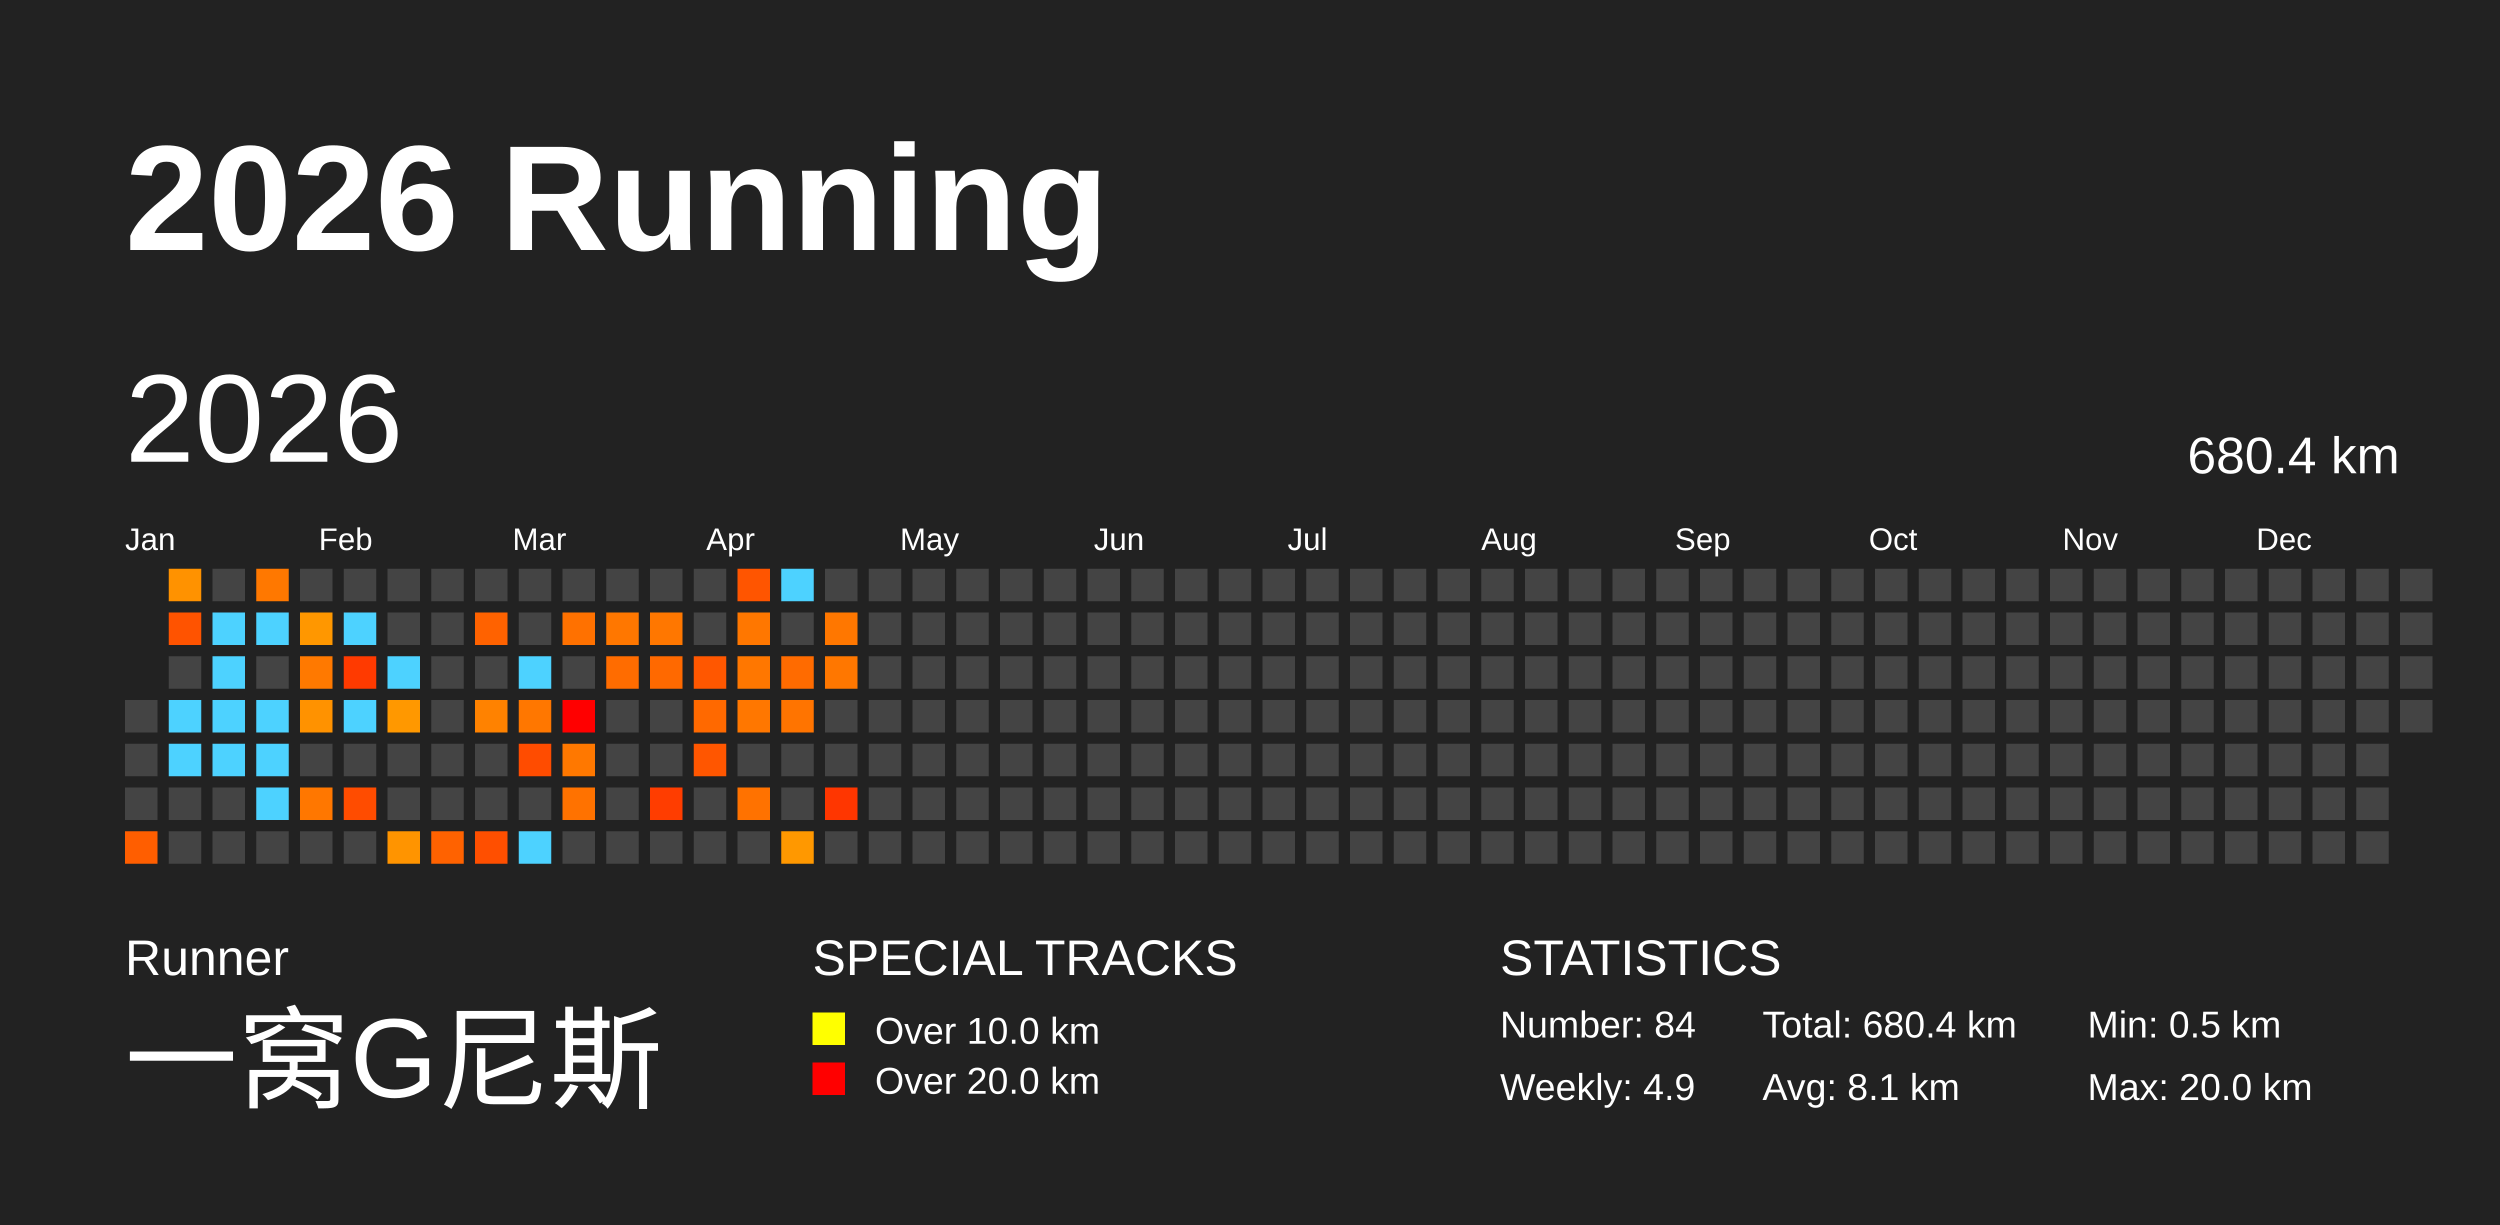
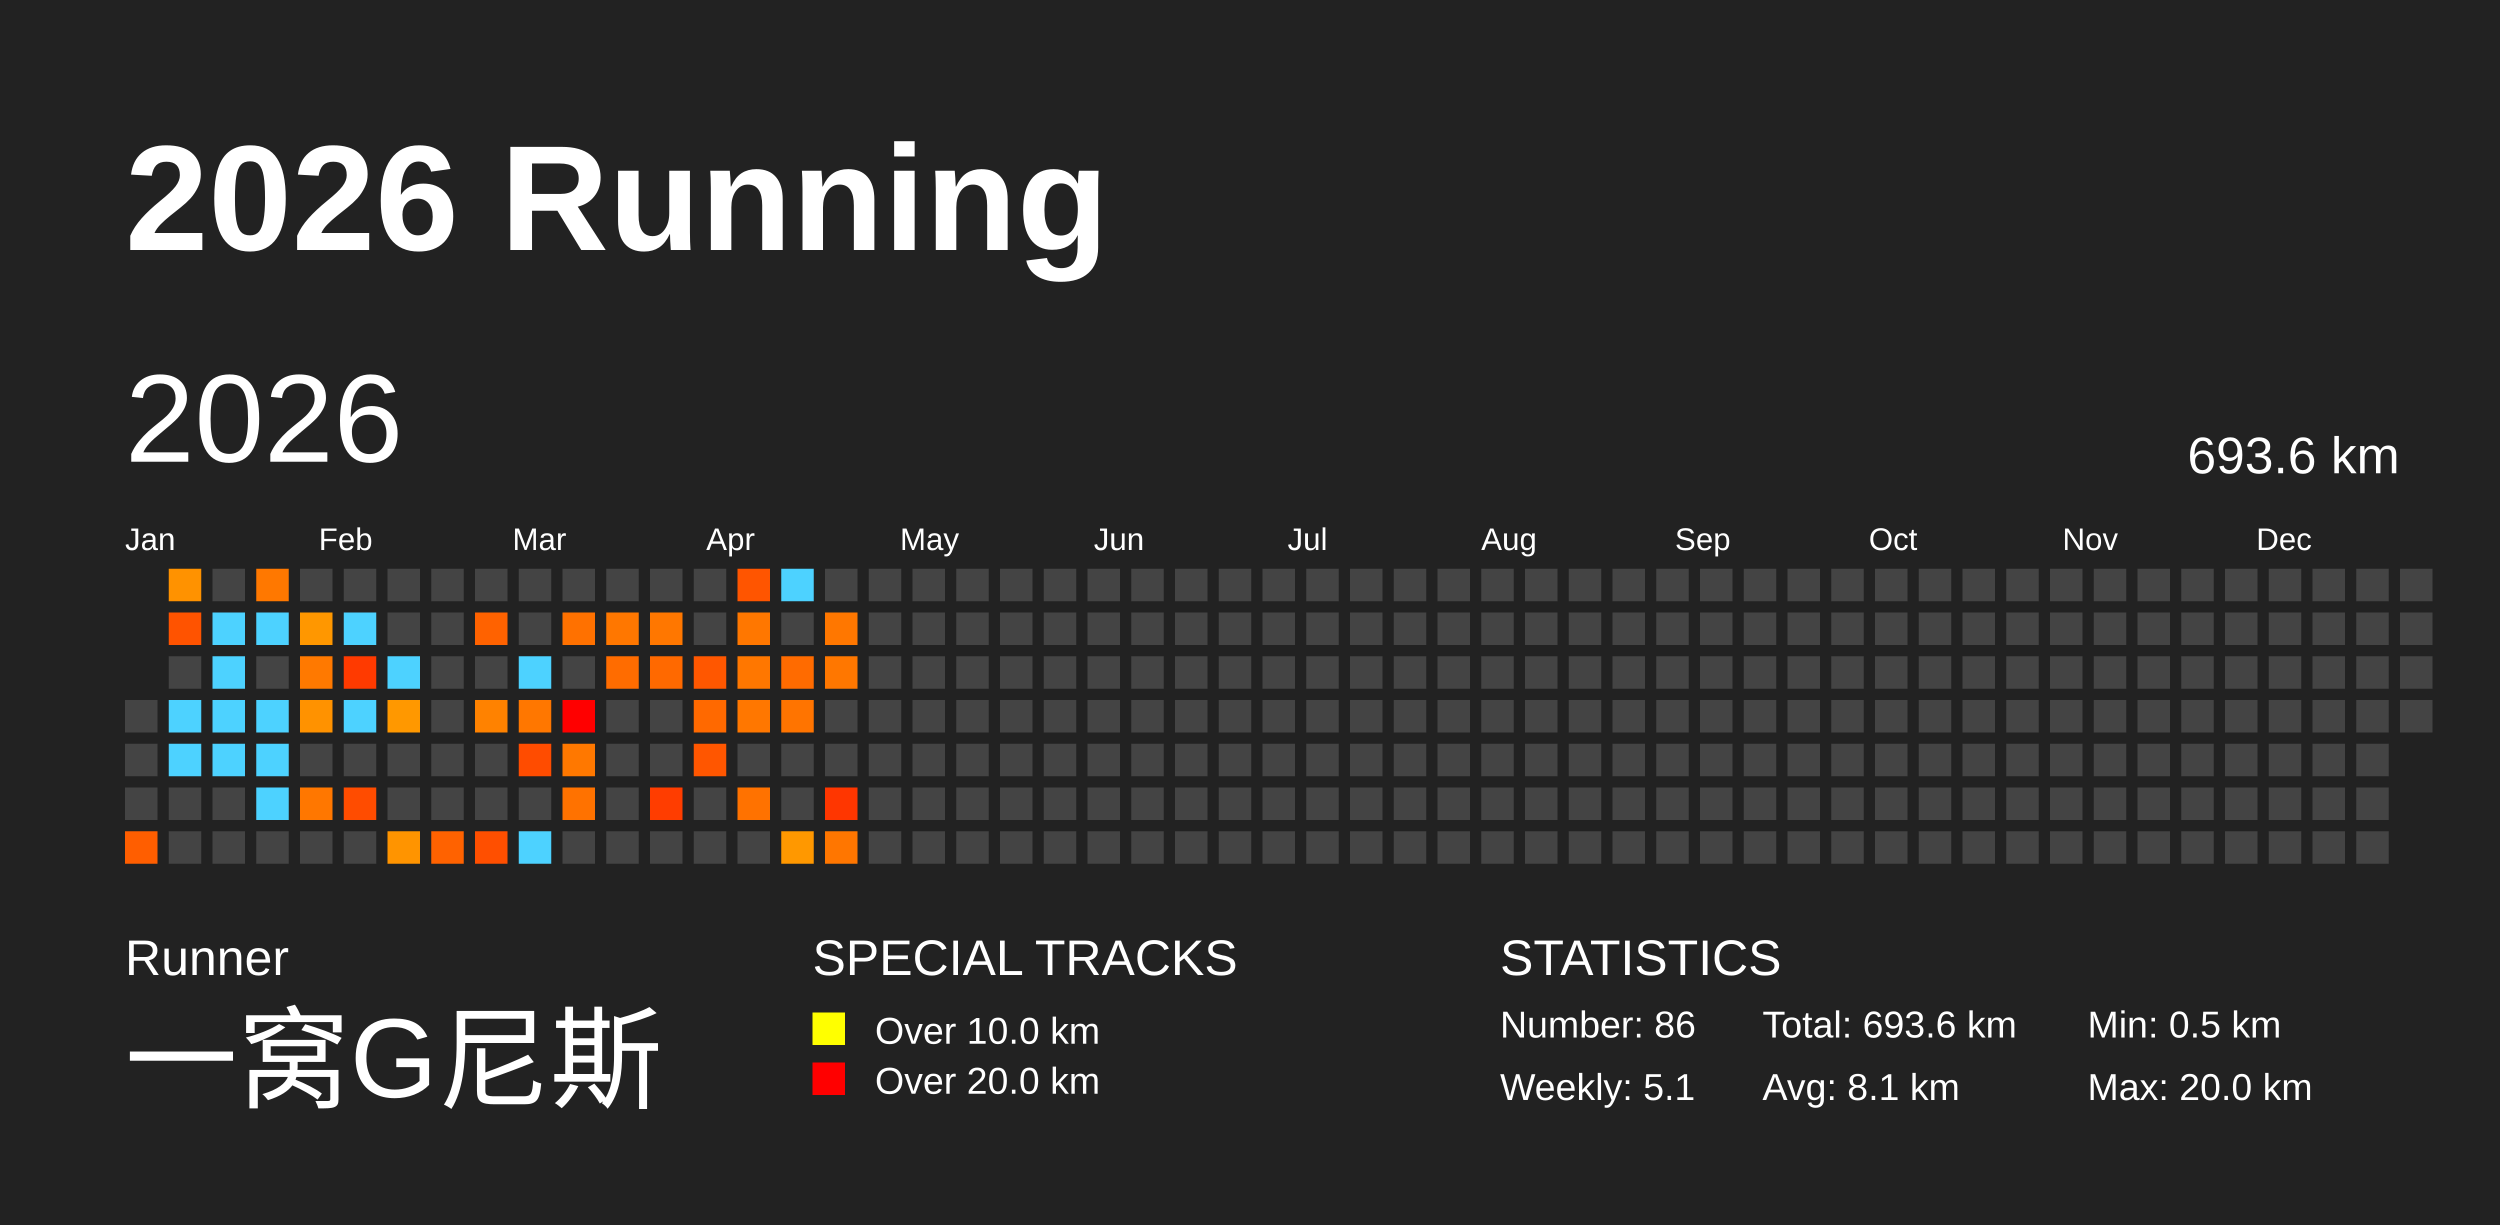
<svg xmlns="http://www.w3.org/2000/svg" baseProfile="full" height="98mm" version="1.1" viewBox="0,0,200,98" width="200mm">
  <defs />
  <rect fill="#222222" height="98" width="200" x="0" y="0" />
  <text fill="#FFFFFF" style="font-size:12px; font-family:Arial; font-weight:bold;" x="10" y="20">2026 Running</text>
  <text fill="#FFFFFF" style="font-size:4px; font-family:Arial" x="10" y="78">Runner</text>
  <text fill="#FFFFFF" style="font-size:9px; font-family:Arial" x="10" y="88">一窝G尼斯</text>
  <text fill="#FFFFFF" style="font-size:4px; font-family:Arial" x="65" y="78">SPECIAL TRACKS</text>
  <rect fill="yellow" height="2.6" width="2.6" x="65" y="81" />
  <text fill="#FFFFFF" style="font-size:3px; font-family:Arial" x="70" y="83.5">Over 10.0 km</text>
  <rect fill="red" height="2.6" width="2.6" x="65" y="85" />
  <text fill="#FFFFFF" style="font-size:3px; font-family:Arial" x="70" y="87.5">Over 20.0 km</text>
  <text fill="#FFFFFF" style="font-size:4px; font-family:Arial" x="120" y="78">STATISTICS</text>
-   <text fill="#FFFFFF" style="font-size:3px; font-family:Arial" x="120" y="83">Number: 84</text>
-   <text fill="#FFFFFF" style="font-size:3px; font-family:Arial" x="120" y="88">Weekly: 4.9</text>
-   <text fill="#FFFFFF" style="font-size:3px; font-family:Arial" x="141" y="83">Total: 680.4 km</text>
+   <text fill="#FFFFFF" style="font-size:3px; font-family:Arial" x="120" y="83">Number: 86</text>
+   <text fill="#FFFFFF" style="font-size:3px; font-family:Arial" x="120" y="88">Weekly: 5.1</text>
+   <text fill="#FFFFFF" style="font-size:3px; font-family:Arial" x="141" y="83">Total: 693.6 km</text>
  <text fill="#FFFFFF" style="font-size:3px; font-family:Arial" x="141" y="88">Avg: 8.1 km</text>
  <text fill="#FFFFFF" style="font-size:3px; font-family:Arial" x="167" y="83">Min: 0.5 km</text>
  <text fill="#FFFFFF" style="font-size:3px; font-family:Arial" x="167" y="88">Max: 20.0 km</text>
  <text dominant-baseline="hanging" fill="#FFFFFF" style="font-size:10.0px; font-family:Arial;" x="10" y="30">2026</text>
-   <text dominant-baseline="hanging" fill="#FFFFFF" style="font-size:4.125px; font-family:Arial;" x="175" y="35">680.4 km</text>
+   <text dominant-baseline="hanging" fill="#FFFFFF" style="font-size:4.125px; font-family:Arial;" x="175" y="35">693.6 km</text>
  <text fill="#FFFFFF" style="font-size:2.5px; font-family:Arial" x="10.0" y="44">Jan</text>
  <text fill="#FFFFFF" style="font-size:2.5px; font-family:Arial" x="25.5" y="44">Feb</text>
  <text fill="#FFFFFF" style="font-size:2.5px; font-family:Arial" x="41.0" y="44">Mar</text>
  <text fill="#FFFFFF" style="font-size:2.5px; font-family:Arial" x="56.5" y="44">Apr</text>
  <text fill="#FFFFFF" style="font-size:2.5px; font-family:Arial" x="72.0" y="44">May</text>
  <text fill="#FFFFFF" style="font-size:2.5px; font-family:Arial" x="87.5" y="44">Jun</text>
  <text fill="#FFFFFF" style="font-size:2.5px; font-family:Arial" x="103.0" y="44">Jul</text>
  <text fill="#FFFFFF" style="font-size:2.5px; font-family:Arial" x="118.5" y="44">Aug</text>
  <text fill="#FFFFFF" style="font-size:2.5px; font-family:Arial" x="134.0" y="44">Sep</text>
  <text fill="#FFFFFF" style="font-size:2.5px; font-family:Arial" x="149.5" y="44">Oct</text>
  <text fill="#FFFFFF" style="font-size:2.5px; font-family:Arial" x="165.0" y="44">Nov</text>
  <text fill="#FFFFFF" style="font-size:2.5px; font-family:Arial" x="180.5" y="44">Dec</text>
  <rect fill="#444444" height="2.6" width="2.6" x="10.0" y="56.0" />
  <rect fill="#444444" height="2.6" width="2.6" x="10.0" y="59.5" />
  <rect fill="#444444" height="2.6" width="2.6" x="10.0" y="63.0" />
  <rect fill="#ff5e00" height="2.6" width="2.6" x="10.0" y="66.5" />
  <rect fill="#ff9200" height="2.6" width="2.6" x="13.5" y="45.5" />
  <rect fill="#ff5300" height="2.6" width="2.6" x="13.5" y="49.0" />
  <rect fill="#444444" height="2.6" width="2.6" x="13.5" y="52.5" />
  <rect fill="#4dd2ff" height="2.6" width="2.6" x="13.5" y="56.0" />
  <rect fill="#4dd2ff" height="2.6" width="2.6" x="13.5" y="59.5" />
  <rect fill="#444444" height="2.6" width="2.6" x="13.5" y="63.0" />
  <rect fill="#444444" height="2.6" width="2.6" x="13.5" y="66.5" />
  <rect fill="#444444" height="2.6" width="2.6" x="17.0" y="45.5" />
  <rect fill="#4dd2ff" height="2.6" width="2.6" x="17.0" y="49.0" />
  <rect fill="#4dd2ff" height="2.6" width="2.6" x="17.0" y="52.5" />
  <rect fill="#4dd2ff" height="2.6" width="2.6" x="17.0" y="56.0" />
  <rect fill="#4dd2ff" height="2.6" width="2.6" x="17.0" y="59.5" />
  <rect fill="#444444" height="2.6" width="2.6" x="17.0" y="63.0" />
  <rect fill="#444444" height="2.6" width="2.6" x="17.0" y="66.5" />
  <rect fill="#ff7800" height="2.6" width="2.6" x="20.5" y="45.5" />
  <rect fill="#4dd2ff" height="2.6" width="2.6" x="20.5" y="49.0" />
  <rect fill="#444444" height="2.6" width="2.6" x="20.5" y="52.5" />
  <rect fill="#4dd2ff" height="2.6" width="2.6" x="20.5" y="56.0" />
  <rect fill="#4dd2ff" height="2.6" width="2.6" x="20.5" y="59.5" />
  <rect fill="#4dd2ff" height="2.6" width="2.6" x="20.5" y="63.0" />
  <rect fill="#444444" height="2.6" width="2.6" x="20.5" y="66.5" />
  <rect fill="#444444" height="2.6" width="2.6" x="24.0" y="45.5" />
  <rect fill="#ff9700" height="2.6" width="2.6" x="24.0" y="49.0" />
  <rect fill="#ff7900" height="2.6" width="2.6" x="24.0" y="52.5" />
  <rect fill="#ff9200" height="2.6" width="2.6" x="24.0" y="56.0" />
  <rect fill="#444444" height="2.6" width="2.6" x="24.0" y="59.5" />
  <rect fill="#ff7700" height="2.6" width="2.6" x="24.0" y="63.0" />
  <rect fill="#444444" height="2.6" width="2.6" x="24.0" y="66.5" />
  <rect fill="#444444" height="2.6" width="2.6" x="27.5" y="45.5" />
  <rect fill="#4dd2ff" height="2.6" width="2.6" x="27.5" y="49.0" />
  <rect fill="#ff3a00" height="2.6" width="2.6" x="27.5" y="52.5" />
  <rect fill="#4dd2ff" height="2.6" width="2.6" x="27.5" y="56.0" />
  <rect fill="#444444" height="2.6" width="2.6" x="27.5" y="59.5" />
  <rect fill="#ff4c00" height="2.6" width="2.6" x="27.5" y="63.0" />
  <rect fill="#444444" height="2.6" width="2.6" x="27.5" y="66.5" />
  <rect fill="#444444" height="2.6" width="2.6" x="31.0" y="45.5" />
  <rect fill="#444444" height="2.6" width="2.6" x="31.0" y="49.0" />
  <rect fill="#4dd2ff" height="2.6" width="2.6" x="31.0" y="52.5" />
  <rect fill="#ff9800" height="2.6" width="2.6" x="31.0" y="56.0" />
  <rect fill="#444444" height="2.6" width="2.6" x="31.0" y="59.5" />
  <rect fill="#444444" height="2.6" width="2.6" x="31.0" y="63.0" />
  <rect fill="#ff9400" height="2.6" width="2.6" x="31.0" y="66.5" />
  <rect fill="#444444" height="2.6" width="2.6" x="34.5" y="45.5" />
  <rect fill="#444444" height="2.6" width="2.6" x="34.5" y="49.0" />
  <rect fill="#444444" height="2.6" width="2.6" x="34.5" y="52.5" />
  <rect fill="#444444" height="2.6" width="2.6" x="34.5" y="56.0" />
  <rect fill="#444444" height="2.6" width="2.6" x="34.5" y="59.5" />
  <rect fill="#444444" height="2.6" width="2.6" x="34.5" y="63.0" />
  <rect fill="#ff6200" height="2.6" width="2.6" x="34.5" y="66.5" />
  <rect fill="#444444" height="2.6" width="2.6" x="38.0" y="45.5" />
  <rect fill="#ff6200" height="2.6" width="2.6" x="38.0" y="49.0" />
  <rect fill="#444444" height="2.6" width="2.6" x="38.0" y="52.5" />
  <rect fill="#ff8200" height="2.6" width="2.6" x="38.0" y="56.0" />
  <rect fill="#444444" height="2.6" width="2.6" x="38.0" y="59.5" />
  <rect fill="#444444" height="2.6" width="2.6" x="38.0" y="63.0" />
  <rect fill="#ff4f00" height="2.6" width="2.6" x="38.0" y="66.5" />
  <rect fill="#444444" height="2.6" width="2.6" x="41.5" y="45.5" />
  <rect fill="#444444" height="2.6" width="2.6" x="41.5" y="49.0" />
  <rect fill="#4dd2ff" height="2.6" width="2.6" x="41.5" y="52.5" />
  <rect fill="#ff7700" height="2.6" width="2.6" x="41.5" y="56.0" />
  <rect fill="#ff4c00" height="2.6" width="2.6" x="41.5" y="59.5" />
  <rect fill="#444444" height="2.6" width="2.6" x="41.5" y="63.0" />
  <rect fill="#4dd2ff" height="2.6" width="2.6" x="41.5" y="66.5" />
  <rect fill="#444444" height="2.6" width="2.6" x="45.0" y="45.5" />
  <rect fill="#ff7100" height="2.6" width="2.6" x="45.0" y="49.0" />
  <rect fill="#444444" height="2.6" width="2.6" x="45.0" y="52.5" />
  <rect fill="red" height="2.6" width="2.6" x="45.0" y="56.0" />
  <rect fill="#ff7800" height="2.6" width="2.6" x="45.0" y="59.5" />
  <rect fill="#ff7200" height="2.6" width="2.6" x="45.0" y="63.0" />
  <rect fill="#444444" height="2.6" width="2.6" x="45.0" y="66.5" />
  <rect fill="#444444" height="2.6" width="2.6" x="48.5" y="45.5" />
  <rect fill="#ff7700" height="2.6" width="2.6" x="48.5" y="49.0" />
  <rect fill="#ff6c00" height="2.6" width="2.6" x="48.5" y="52.5" />
  <rect fill="#444444" height="2.6" width="2.6" x="48.5" y="56.0" />
  <rect fill="#444444" height="2.6" width="2.6" x="48.5" y="59.5" />
  <rect fill="#444444" height="2.6" width="2.6" x="48.5" y="63.0" />
  <rect fill="#444444" height="2.6" width="2.6" x="48.5" y="66.5" />
  <rect fill="#444444" height="2.6" width="2.6" x="52.0" y="45.5" />
  <rect fill="#ff7700" height="2.6" width="2.6" x="52.0" y="49.0" />
  <rect fill="#ff6900" height="2.6" width="2.6" x="52.0" y="52.5" />
  <rect fill="#444444" height="2.6" width="2.6" x="52.0" y="56.0" />
  <rect fill="#444444" height="2.6" width="2.6" x="52.0" y="59.5" />
  <rect fill="#ff3d00" height="2.6" width="2.6" x="52.0" y="63.0" />
  <rect fill="#444444" height="2.6" width="2.6" x="52.0" y="66.5" />
  <rect fill="#444444" height="2.6" width="2.6" x="55.5" y="45.5" />
  <rect fill="#444444" height="2.6" width="2.6" x="55.5" y="49.0" />
  <rect fill="#ff5700" height="2.6" width="2.6" x="55.5" y="52.5" />
  <rect fill="#ff6900" height="2.6" width="2.6" x="55.5" y="56.0" />
  <rect fill="#ff5600" height="2.6" width="2.6" x="55.5" y="59.5" />
  <rect fill="#444444" height="2.6" width="2.6" x="55.5" y="63.0" />
  <rect fill="#444444" height="2.6" width="2.6" x="55.5" y="66.5" />
  <rect fill="#ff5500" height="2.6" width="2.6" x="59.0" y="45.5" />
  <rect fill="#ff7700" height="2.6" width="2.6" x="59.0" y="49.0" />
  <rect fill="#ff7700" height="2.6" width="2.6" x="59.0" y="52.5" />
  <rect fill="#ff7700" height="2.6" width="2.6" x="59.0" y="56.0" />
  <rect fill="#444444" height="2.6" width="2.6" x="59.0" y="59.5" />
  <rect fill="#ff7200" height="2.6" width="2.6" x="59.0" y="63.0" />
  <rect fill="#444444" height="2.6" width="2.6" x="59.0" y="66.5" />
  <rect fill="#4dd2ff" height="2.6" width="2.6" x="62.5" y="45.5" />
  <rect fill="#444444" height="2.6" width="2.6" x="62.5" y="49.0" />
  <rect fill="#ff6b00" height="2.6" width="2.6" x="62.5" y="52.5" />
  <rect fill="#ff7400" height="2.6" width="2.6" x="62.5" y="56.0" />
  <rect fill="#444444" height="2.6" width="2.6" x="62.5" y="59.5" />
  <rect fill="#444444" height="2.6" width="2.6" x="62.5" y="63.0" />
  <rect fill="#ff9800" height="2.6" width="2.6" x="62.5" y="66.5" />
  <rect fill="#444444" height="2.6" width="2.6" x="66.0" y="45.5" />
  <rect fill="#ff7700" height="2.6" width="2.6" x="66.0" y="49.0" />
  <rect fill="#ff7700" height="2.6" width="2.6" x="66.0" y="52.5" />
  <rect fill="#444444" height="2.6" width="2.6" x="66.0" y="56.0" />
  <rect fill="#444444" height="2.6" width="2.6" x="66.0" y="59.5" />
  <rect fill="#ff3600" height="2.6" width="2.6" x="66.0" y="63.0" />
-   <rect fill="#444444" height="2.6" width="2.6" x="66.0" y="66.5" />
+   <rect fill="#ff7600" height="2.6" width="2.6" x="66.0" y="66.5" />
  <rect fill="#444444" height="2.6" width="2.6" x="69.5" y="45.5" />
  <rect fill="#444444" height="2.6" width="2.6" x="69.5" y="49.0" />
  <rect fill="#444444" height="2.6" width="2.6" x="69.5" y="52.5" />
  <rect fill="#444444" height="2.6" width="2.6" x="69.5" y="56.0" />
  <rect fill="#444444" height="2.6" width="2.6" x="69.5" y="59.5" />
  <rect fill="#444444" height="2.6" width="2.6" x="69.5" y="63.0" />
  <rect fill="#444444" height="2.6" width="2.6" x="69.5" y="66.5" />
  <rect fill="#444444" height="2.6" width="2.6" x="73.0" y="45.5" />
  <rect fill="#444444" height="2.6" width="2.6" x="73.0" y="49.0" />
  <rect fill="#444444" height="2.6" width="2.6" x="73.0" y="52.5" />
  <rect fill="#444444" height="2.6" width="2.6" x="73.0" y="56.0" />
  <rect fill="#444444" height="2.6" width="2.6" x="73.0" y="59.5" />
  <rect fill="#444444" height="2.6" width="2.6" x="73.0" y="63.0" />
  <rect fill="#444444" height="2.6" width="2.6" x="73.0" y="66.5" />
  <rect fill="#444444" height="2.6" width="2.6" x="76.5" y="45.5" />
  <rect fill="#444444" height="2.6" width="2.6" x="76.5" y="49.0" />
  <rect fill="#444444" height="2.6" width="2.6" x="76.5" y="52.5" />
  <rect fill="#444444" height="2.6" width="2.6" x="76.5" y="56.0" />
  <rect fill="#444444" height="2.6" width="2.6" x="76.5" y="59.5" />
  <rect fill="#444444" height="2.6" width="2.6" x="76.5" y="63.0" />
  <rect fill="#444444" height="2.6" width="2.6" x="76.5" y="66.5" />
  <rect fill="#444444" height="2.6" width="2.6" x="80.0" y="45.5" />
  <rect fill="#444444" height="2.6" width="2.6" x="80.0" y="49.0" />
  <rect fill="#444444" height="2.6" width="2.6" x="80.0" y="52.5" />
  <rect fill="#444444" height="2.6" width="2.6" x="80.0" y="56.0" />
  <rect fill="#444444" height="2.6" width="2.6" x="80.0" y="59.5" />
  <rect fill="#444444" height="2.6" width="2.6" x="80.0" y="63.0" />
  <rect fill="#444444" height="2.6" width="2.6" x="80.0" y="66.5" />
  <rect fill="#444444" height="2.6" width="2.6" x="83.5" y="45.5" />
  <rect fill="#444444" height="2.6" width="2.6" x="83.5" y="49.0" />
  <rect fill="#444444" height="2.6" width="2.6" x="83.5" y="52.5" />
  <rect fill="#444444" height="2.6" width="2.6" x="83.5" y="56.0" />
  <rect fill="#444444" height="2.6" width="2.6" x="83.5" y="59.5" />
  <rect fill="#444444" height="2.6" width="2.6" x="83.5" y="63.0" />
  <rect fill="#444444" height="2.6" width="2.6" x="83.5" y="66.5" />
  <rect fill="#444444" height="2.6" width="2.6" x="87.0" y="45.5" />
  <rect fill="#444444" height="2.6" width="2.6" x="87.0" y="49.0" />
  <rect fill="#444444" height="2.6" width="2.6" x="87.0" y="52.5" />
  <rect fill="#444444" height="2.6" width="2.6" x="87.0" y="56.0" />
  <rect fill="#444444" height="2.6" width="2.6" x="87.0" y="59.5" />
  <rect fill="#444444" height="2.6" width="2.6" x="87.0" y="63.0" />
  <rect fill="#444444" height="2.6" width="2.6" x="87.0" y="66.5" />
  <rect fill="#444444" height="2.6" width="2.6" x="90.5" y="45.5" />
  <rect fill="#444444" height="2.6" width="2.6" x="90.5" y="49.0" />
  <rect fill="#444444" height="2.6" width="2.6" x="90.5" y="52.5" />
  <rect fill="#444444" height="2.6" width="2.6" x="90.5" y="56.0" />
  <rect fill="#444444" height="2.6" width="2.6" x="90.5" y="59.5" />
  <rect fill="#444444" height="2.6" width="2.6" x="90.5" y="63.0" />
  <rect fill="#444444" height="2.6" width="2.6" x="90.5" y="66.5" />
  <rect fill="#444444" height="2.6" width="2.6" x="94.0" y="45.5" />
  <rect fill="#444444" height="2.6" width="2.6" x="94.0" y="49.0" />
  <rect fill="#444444" height="2.6" width="2.6" x="94.0" y="52.5" />
  <rect fill="#444444" height="2.6" width="2.6" x="94.0" y="56.0" />
  <rect fill="#444444" height="2.6" width="2.6" x="94.0" y="59.5" />
  <rect fill="#444444" height="2.6" width="2.6" x="94.0" y="63.0" />
  <rect fill="#444444" height="2.6" width="2.6" x="94.0" y="66.5" />
  <rect fill="#444444" height="2.6" width="2.6" x="97.5" y="45.5" />
  <rect fill="#444444" height="2.6" width="2.6" x="97.5" y="49.0" />
  <rect fill="#444444" height="2.6" width="2.6" x="97.5" y="52.5" />
  <rect fill="#444444" height="2.6" width="2.6" x="97.5" y="56.0" />
  <rect fill="#444444" height="2.6" width="2.6" x="97.5" y="59.5" />
  <rect fill="#444444" height="2.6" width="2.6" x="97.5" y="63.0" />
  <rect fill="#444444" height="2.6" width="2.6" x="97.5" y="66.5" />
  <rect fill="#444444" height="2.6" width="2.6" x="101.0" y="45.5" />
  <rect fill="#444444" height="2.6" width="2.6" x="101.0" y="49.0" />
  <rect fill="#444444" height="2.6" width="2.6" x="101.0" y="52.5" />
  <rect fill="#444444" height="2.6" width="2.6" x="101.0" y="56.0" />
  <rect fill="#444444" height="2.6" width="2.6" x="101.0" y="59.5" />
  <rect fill="#444444" height="2.6" width="2.6" x="101.0" y="63.0" />
  <rect fill="#444444" height="2.6" width="2.6" x="101.0" y="66.5" />
  <rect fill="#444444" height="2.6" width="2.6" x="104.5" y="45.5" />
  <rect fill="#444444" height="2.6" width="2.6" x="104.5" y="49.0" />
  <rect fill="#444444" height="2.6" width="2.6" x="104.5" y="52.5" />
  <rect fill="#444444" height="2.6" width="2.6" x="104.5" y="56.0" />
  <rect fill="#444444" height="2.6" width="2.6" x="104.5" y="59.5" />
  <rect fill="#444444" height="2.6" width="2.6" x="104.5" y="63.0" />
  <rect fill="#444444" height="2.6" width="2.6" x="104.5" y="66.5" />
  <rect fill="#444444" height="2.6" width="2.6" x="108.0" y="45.5" />
  <rect fill="#444444" height="2.6" width="2.6" x="108.0" y="49.0" />
  <rect fill="#444444" height="2.6" width="2.6" x="108.0" y="52.5" />
  <rect fill="#444444" height="2.6" width="2.6" x="108.0" y="56.0" />
  <rect fill="#444444" height="2.6" width="2.6" x="108.0" y="59.5" />
  <rect fill="#444444" height="2.6" width="2.6" x="108.0" y="63.0" />
  <rect fill="#444444" height="2.6" width="2.6" x="108.0" y="66.5" />
  <rect fill="#444444" height="2.6" width="2.6" x="111.5" y="45.5" />
  <rect fill="#444444" height="2.6" width="2.6" x="111.5" y="49.0" />
  <rect fill="#444444" height="2.6" width="2.6" x="111.5" y="52.5" />
  <rect fill="#444444" height="2.6" width="2.6" x="111.5" y="56.0" />
  <rect fill="#444444" height="2.6" width="2.6" x="111.5" y="59.5" />
  <rect fill="#444444" height="2.6" width="2.6" x="111.5" y="63.0" />
  <rect fill="#444444" height="2.6" width="2.6" x="111.5" y="66.5" />
  <rect fill="#444444" height="2.6" width="2.6" x="115.0" y="45.5" />
  <rect fill="#444444" height="2.6" width="2.6" x="115.0" y="49.0" />
  <rect fill="#444444" height="2.6" width="2.6" x="115.0" y="52.5" />
  <rect fill="#444444" height="2.6" width="2.6" x="115.0" y="56.0" />
  <rect fill="#444444" height="2.6" width="2.6" x="115.0" y="59.5" />
  <rect fill="#444444" height="2.6" width="2.6" x="115.0" y="63.0" />
  <rect fill="#444444" height="2.6" width="2.6" x="115.0" y="66.5" />
  <rect fill="#444444" height="2.6" width="2.6" x="118.5" y="45.5" />
  <rect fill="#444444" height="2.6" width="2.6" x="118.5" y="49.0" />
  <rect fill="#444444" height="2.6" width="2.6" x="118.5" y="52.5" />
  <rect fill="#444444" height="2.6" width="2.6" x="118.5" y="56.0" />
  <rect fill="#444444" height="2.6" width="2.6" x="118.5" y="59.5" />
  <rect fill="#444444" height="2.6" width="2.6" x="118.5" y="63.0" />
  <rect fill="#444444" height="2.6" width="2.6" x="118.5" y="66.5" />
  <rect fill="#444444" height="2.6" width="2.6" x="122.0" y="45.5" />
  <rect fill="#444444" height="2.6" width="2.6" x="122.0" y="49.0" />
  <rect fill="#444444" height="2.6" width="2.6" x="122.0" y="52.5" />
  <rect fill="#444444" height="2.6" width="2.6" x="122.0" y="56.0" />
  <rect fill="#444444" height="2.6" width="2.6" x="122.0" y="59.5" />
  <rect fill="#444444" height="2.6" width="2.6" x="122.0" y="63.0" />
  <rect fill="#444444" height="2.6" width="2.6" x="122.0" y="66.5" />
  <rect fill="#444444" height="2.6" width="2.6" x="125.5" y="45.5" />
  <rect fill="#444444" height="2.6" width="2.6" x="125.5" y="49.0" />
  <rect fill="#444444" height="2.6" width="2.6" x="125.5" y="52.5" />
  <rect fill="#444444" height="2.6" width="2.6" x="125.5" y="56.0" />
  <rect fill="#444444" height="2.6" width="2.6" x="125.5" y="59.5" />
  <rect fill="#444444" height="2.6" width="2.6" x="125.5" y="63.0" />
  <rect fill="#444444" height="2.6" width="2.6" x="125.5" y="66.5" />
  <rect fill="#444444" height="2.6" width="2.6" x="129.0" y="45.5" />
  <rect fill="#444444" height="2.6" width="2.6" x="129.0" y="49.0" />
  <rect fill="#444444" height="2.6" width="2.6" x="129.0" y="52.5" />
  <rect fill="#444444" height="2.6" width="2.6" x="129.0" y="56.0" />
  <rect fill="#444444" height="2.6" width="2.6" x="129.0" y="59.5" />
  <rect fill="#444444" height="2.6" width="2.6" x="129.0" y="63.0" />
  <rect fill="#444444" height="2.6" width="2.6" x="129.0" y="66.5" />
  <rect fill="#444444" height="2.6" width="2.6" x="132.5" y="45.5" />
  <rect fill="#444444" height="2.6" width="2.6" x="132.5" y="49.0" />
  <rect fill="#444444" height="2.6" width="2.6" x="132.5" y="52.5" />
  <rect fill="#444444" height="2.6" width="2.6" x="132.5" y="56.0" />
  <rect fill="#444444" height="2.6" width="2.6" x="132.5" y="59.5" />
  <rect fill="#444444" height="2.6" width="2.6" x="132.5" y="63.0" />
  <rect fill="#444444" height="2.6" width="2.6" x="132.5" y="66.5" />
  <rect fill="#444444" height="2.6" width="2.6" x="136.0" y="45.5" />
  <rect fill="#444444" height="2.6" width="2.6" x="136.0" y="49.0" />
  <rect fill="#444444" height="2.6" width="2.6" x="136.0" y="52.5" />
  <rect fill="#444444" height="2.6" width="2.6" x="136.0" y="56.0" />
  <rect fill="#444444" height="2.6" width="2.6" x="136.0" y="59.5" />
  <rect fill="#444444" height="2.6" width="2.6" x="136.0" y="63.0" />
  <rect fill="#444444" height="2.6" width="2.6" x="136.0" y="66.5" />
  <rect fill="#444444" height="2.6" width="2.6" x="139.5" y="45.5" />
  <rect fill="#444444" height="2.6" width="2.6" x="139.5" y="49.0" />
  <rect fill="#444444" height="2.6" width="2.6" x="139.5" y="52.5" />
  <rect fill="#444444" height="2.6" width="2.6" x="139.5" y="56.0" />
  <rect fill="#444444" height="2.6" width="2.6" x="139.5" y="59.5" />
  <rect fill="#444444" height="2.6" width="2.6" x="139.5" y="63.0" />
  <rect fill="#444444" height="2.6" width="2.6" x="139.5" y="66.5" />
  <rect fill="#444444" height="2.6" width="2.6" x="143.0" y="45.5" />
  <rect fill="#444444" height="2.6" width="2.6" x="143.0" y="49.0" />
  <rect fill="#444444" height="2.6" width="2.6" x="143.0" y="52.5" />
  <rect fill="#444444" height="2.6" width="2.6" x="143.0" y="56.0" />
  <rect fill="#444444" height="2.6" width="2.6" x="143.0" y="59.5" />
  <rect fill="#444444" height="2.6" width="2.6" x="143.0" y="63.0" />
  <rect fill="#444444" height="2.6" width="2.6" x="143.0" y="66.5" />
  <rect fill="#444444" height="2.6" width="2.6" x="146.5" y="45.5" />
  <rect fill="#444444" height="2.6" width="2.6" x="146.5" y="49.0" />
  <rect fill="#444444" height="2.6" width="2.6" x="146.5" y="52.5" />
  <rect fill="#444444" height="2.6" width="2.6" x="146.5" y="56.0" />
  <rect fill="#444444" height="2.6" width="2.6" x="146.5" y="59.5" />
  <rect fill="#444444" height="2.6" width="2.6" x="146.5" y="63.0" />
  <rect fill="#444444" height="2.6" width="2.6" x="146.5" y="66.5" />
  <rect fill="#444444" height="2.6" width="2.6" x="150.0" y="45.5" />
  <rect fill="#444444" height="2.6" width="2.6" x="150.0" y="49.0" />
  <rect fill="#444444" height="2.6" width="2.6" x="150.0" y="52.5" />
  <rect fill="#444444" height="2.6" width="2.6" x="150.0" y="56.0" />
  <rect fill="#444444" height="2.6" width="2.6" x="150.0" y="59.5" />
  <rect fill="#444444" height="2.6" width="2.6" x="150.0" y="63.0" />
  <rect fill="#444444" height="2.6" width="2.6" x="150.0" y="66.5" />
  <rect fill="#444444" height="2.6" width="2.6" x="153.5" y="45.5" />
  <rect fill="#444444" height="2.6" width="2.6" x="153.5" y="49.0" />
  <rect fill="#444444" height="2.6" width="2.6" x="153.5" y="52.5" />
  <rect fill="#444444" height="2.6" width="2.6" x="153.5" y="56.0" />
  <rect fill="#444444" height="2.6" width="2.6" x="153.5" y="59.5" />
  <rect fill="#444444" height="2.6" width="2.6" x="153.5" y="63.0" />
  <rect fill="#444444" height="2.6" width="2.6" x="153.5" y="66.5" />
  <rect fill="#444444" height="2.6" width="2.6" x="157.0" y="45.5" />
  <rect fill="#444444" height="2.6" width="2.6" x="157.0" y="49.0" />
  <rect fill="#444444" height="2.6" width="2.6" x="157.0" y="52.5" />
  <rect fill="#444444" height="2.6" width="2.6" x="157.0" y="56.0" />
  <rect fill="#444444" height="2.6" width="2.6" x="157.0" y="59.5" />
  <rect fill="#444444" height="2.6" width="2.6" x="157.0" y="63.0" />
  <rect fill="#444444" height="2.6" width="2.6" x="157.0" y="66.5" />
  <rect fill="#444444" height="2.6" width="2.6" x="160.5" y="45.5" />
  <rect fill="#444444" height="2.6" width="2.6" x="160.5" y="49.0" />
  <rect fill="#444444" height="2.6" width="2.6" x="160.5" y="52.5" />
  <rect fill="#444444" height="2.6" width="2.6" x="160.5" y="56.0" />
  <rect fill="#444444" height="2.6" width="2.6" x="160.5" y="59.5" />
  <rect fill="#444444" height="2.6" width="2.6" x="160.5" y="63.0" />
  <rect fill="#444444" height="2.6" width="2.6" x="160.5" y="66.5" />
  <rect fill="#444444" height="2.6" width="2.6" x="164.0" y="45.5" />
  <rect fill="#444444" height="2.6" width="2.6" x="164.0" y="49.0" />
  <rect fill="#444444" height="2.6" width="2.6" x="164.0" y="52.5" />
  <rect fill="#444444" height="2.6" width="2.6" x="164.0" y="56.0" />
  <rect fill="#444444" height="2.6" width="2.6" x="164.0" y="59.5" />
  <rect fill="#444444" height="2.6" width="2.6" x="164.0" y="63.0" />
  <rect fill="#444444" height="2.6" width="2.6" x="164.0" y="66.5" />
  <rect fill="#444444" height="2.6" width="2.6" x="167.5" y="45.5" />
  <rect fill="#444444" height="2.6" width="2.6" x="167.5" y="49.0" />
  <rect fill="#444444" height="2.6" width="2.6" x="167.5" y="52.5" />
  <rect fill="#444444" height="2.6" width="2.6" x="167.5" y="56.0" />
  <rect fill="#444444" height="2.6" width="2.6" x="167.5" y="59.5" />
  <rect fill="#444444" height="2.6" width="2.6" x="167.5" y="63.0" />
  <rect fill="#444444" height="2.6" width="2.6" x="167.5" y="66.5" />
  <rect fill="#444444" height="2.6" width="2.6" x="171.0" y="45.5" />
  <rect fill="#444444" height="2.6" width="2.6" x="171.0" y="49.0" />
  <rect fill="#444444" height="2.6" width="2.6" x="171.0" y="52.5" />
  <rect fill="#444444" height="2.6" width="2.6" x="171.0" y="56.0" />
  <rect fill="#444444" height="2.6" width="2.6" x="171.0" y="59.5" />
  <rect fill="#444444" height="2.6" width="2.6" x="171.0" y="63.0" />
  <rect fill="#444444" height="2.6" width="2.6" x="171.0" y="66.5" />
  <rect fill="#444444" height="2.6" width="2.6" x="174.5" y="45.5" />
  <rect fill="#444444" height="2.6" width="2.6" x="174.5" y="49.0" />
  <rect fill="#444444" height="2.6" width="2.6" x="174.5" y="52.5" />
  <rect fill="#444444" height="2.6" width="2.6" x="174.5" y="56.0" />
  <rect fill="#444444" height="2.6" width="2.6" x="174.5" y="59.5" />
  <rect fill="#444444" height="2.6" width="2.6" x="174.5" y="63.0" />
  <rect fill="#444444" height="2.6" width="2.6" x="174.5" y="66.5" />
  <rect fill="#444444" height="2.6" width="2.6" x="178.0" y="45.5" />
  <rect fill="#444444" height="2.6" width="2.6" x="178.0" y="49.0" />
  <rect fill="#444444" height="2.6" width="2.6" x="178.0" y="52.5" />
  <rect fill="#444444" height="2.6" width="2.6" x="178.0" y="56.0" />
  <rect fill="#444444" height="2.6" width="2.6" x="178.0" y="59.5" />
  <rect fill="#444444" height="2.6" width="2.6" x="178.0" y="63.0" />
  <rect fill="#444444" height="2.6" width="2.6" x="178.0" y="66.5" />
  <rect fill="#444444" height="2.6" width="2.6" x="181.5" y="45.5" />
  <rect fill="#444444" height="2.6" width="2.6" x="181.5" y="49.0" />
  <rect fill="#444444" height="2.6" width="2.6" x="181.5" y="52.5" />
  <rect fill="#444444" height="2.6" width="2.6" x="181.5" y="56.0" />
  <rect fill="#444444" height="2.6" width="2.6" x="181.5" y="59.5" />
  <rect fill="#444444" height="2.6" width="2.6" x="181.5" y="63.0" />
  <rect fill="#444444" height="2.6" width="2.6" x="181.5" y="66.5" />
  <rect fill="#444444" height="2.6" width="2.6" x="185.0" y="45.5" />
  <rect fill="#444444" height="2.6" width="2.6" x="185.0" y="49.0" />
  <rect fill="#444444" height="2.6" width="2.6" x="185.0" y="52.5" />
  <rect fill="#444444" height="2.6" width="2.6" x="185.0" y="56.0" />
  <rect fill="#444444" height="2.6" width="2.6" x="185.0" y="59.5" />
  <rect fill="#444444" height="2.6" width="2.6" x="185.0" y="63.0" />
  <rect fill="#444444" height="2.6" width="2.6" x="185.0" y="66.5" />
  <rect fill="#444444" height="2.6" width="2.6" x="188.5" y="45.5" />
  <rect fill="#444444" height="2.6" width="2.6" x="188.5" y="49.0" />
  <rect fill="#444444" height="2.6" width="2.6" x="188.5" y="52.5" />
  <rect fill="#444444" height="2.6" width="2.6" x="188.5" y="56.0" />
  <rect fill="#444444" height="2.6" width="2.6" x="188.5" y="59.5" />
  <rect fill="#444444" height="2.6" width="2.6" x="188.5" y="63.0" />
  <rect fill="#444444" height="2.6" width="2.6" x="188.5" y="66.5" />
  <rect fill="#444444" height="2.6" width="2.6" x="192.0" y="45.5" />
  <rect fill="#444444" height="2.6" width="2.6" x="192.0" y="49.0" />
  <rect fill="#444444" height="2.6" width="2.6" x="192.0" y="52.5" />
  <rect fill="#444444" height="2.6" width="2.6" x="192.0" y="56.0" />
</svg>
